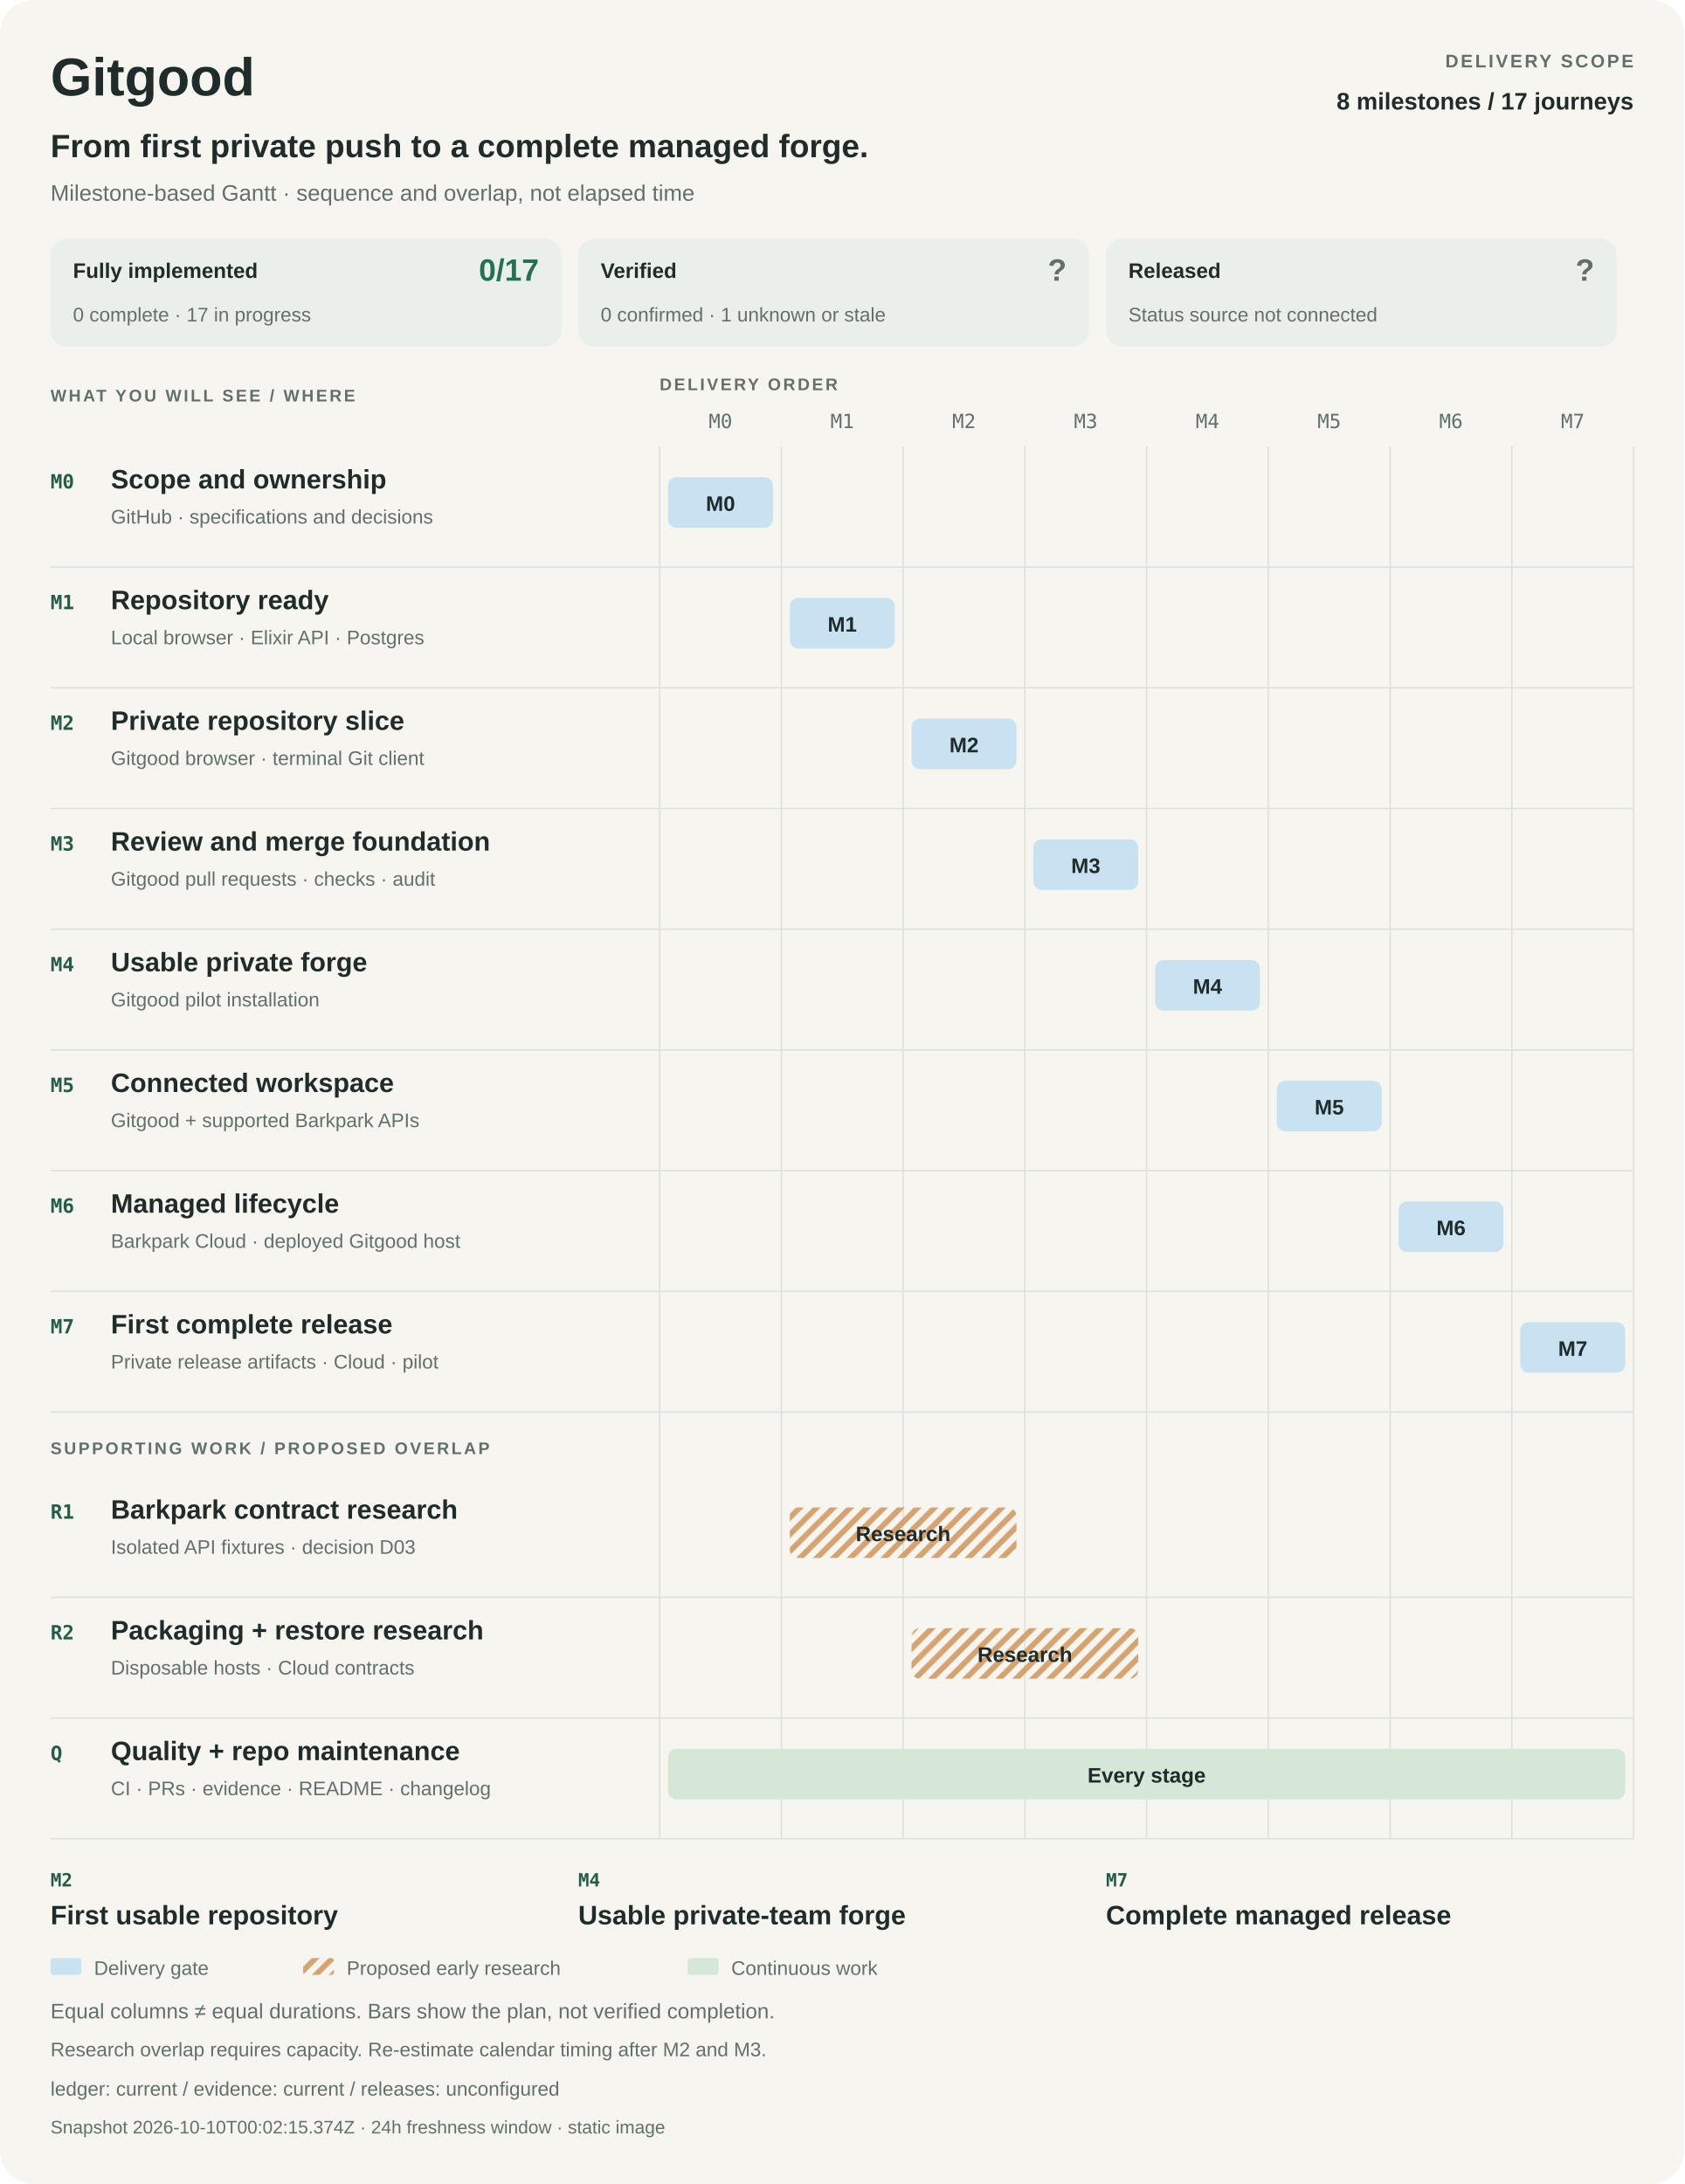
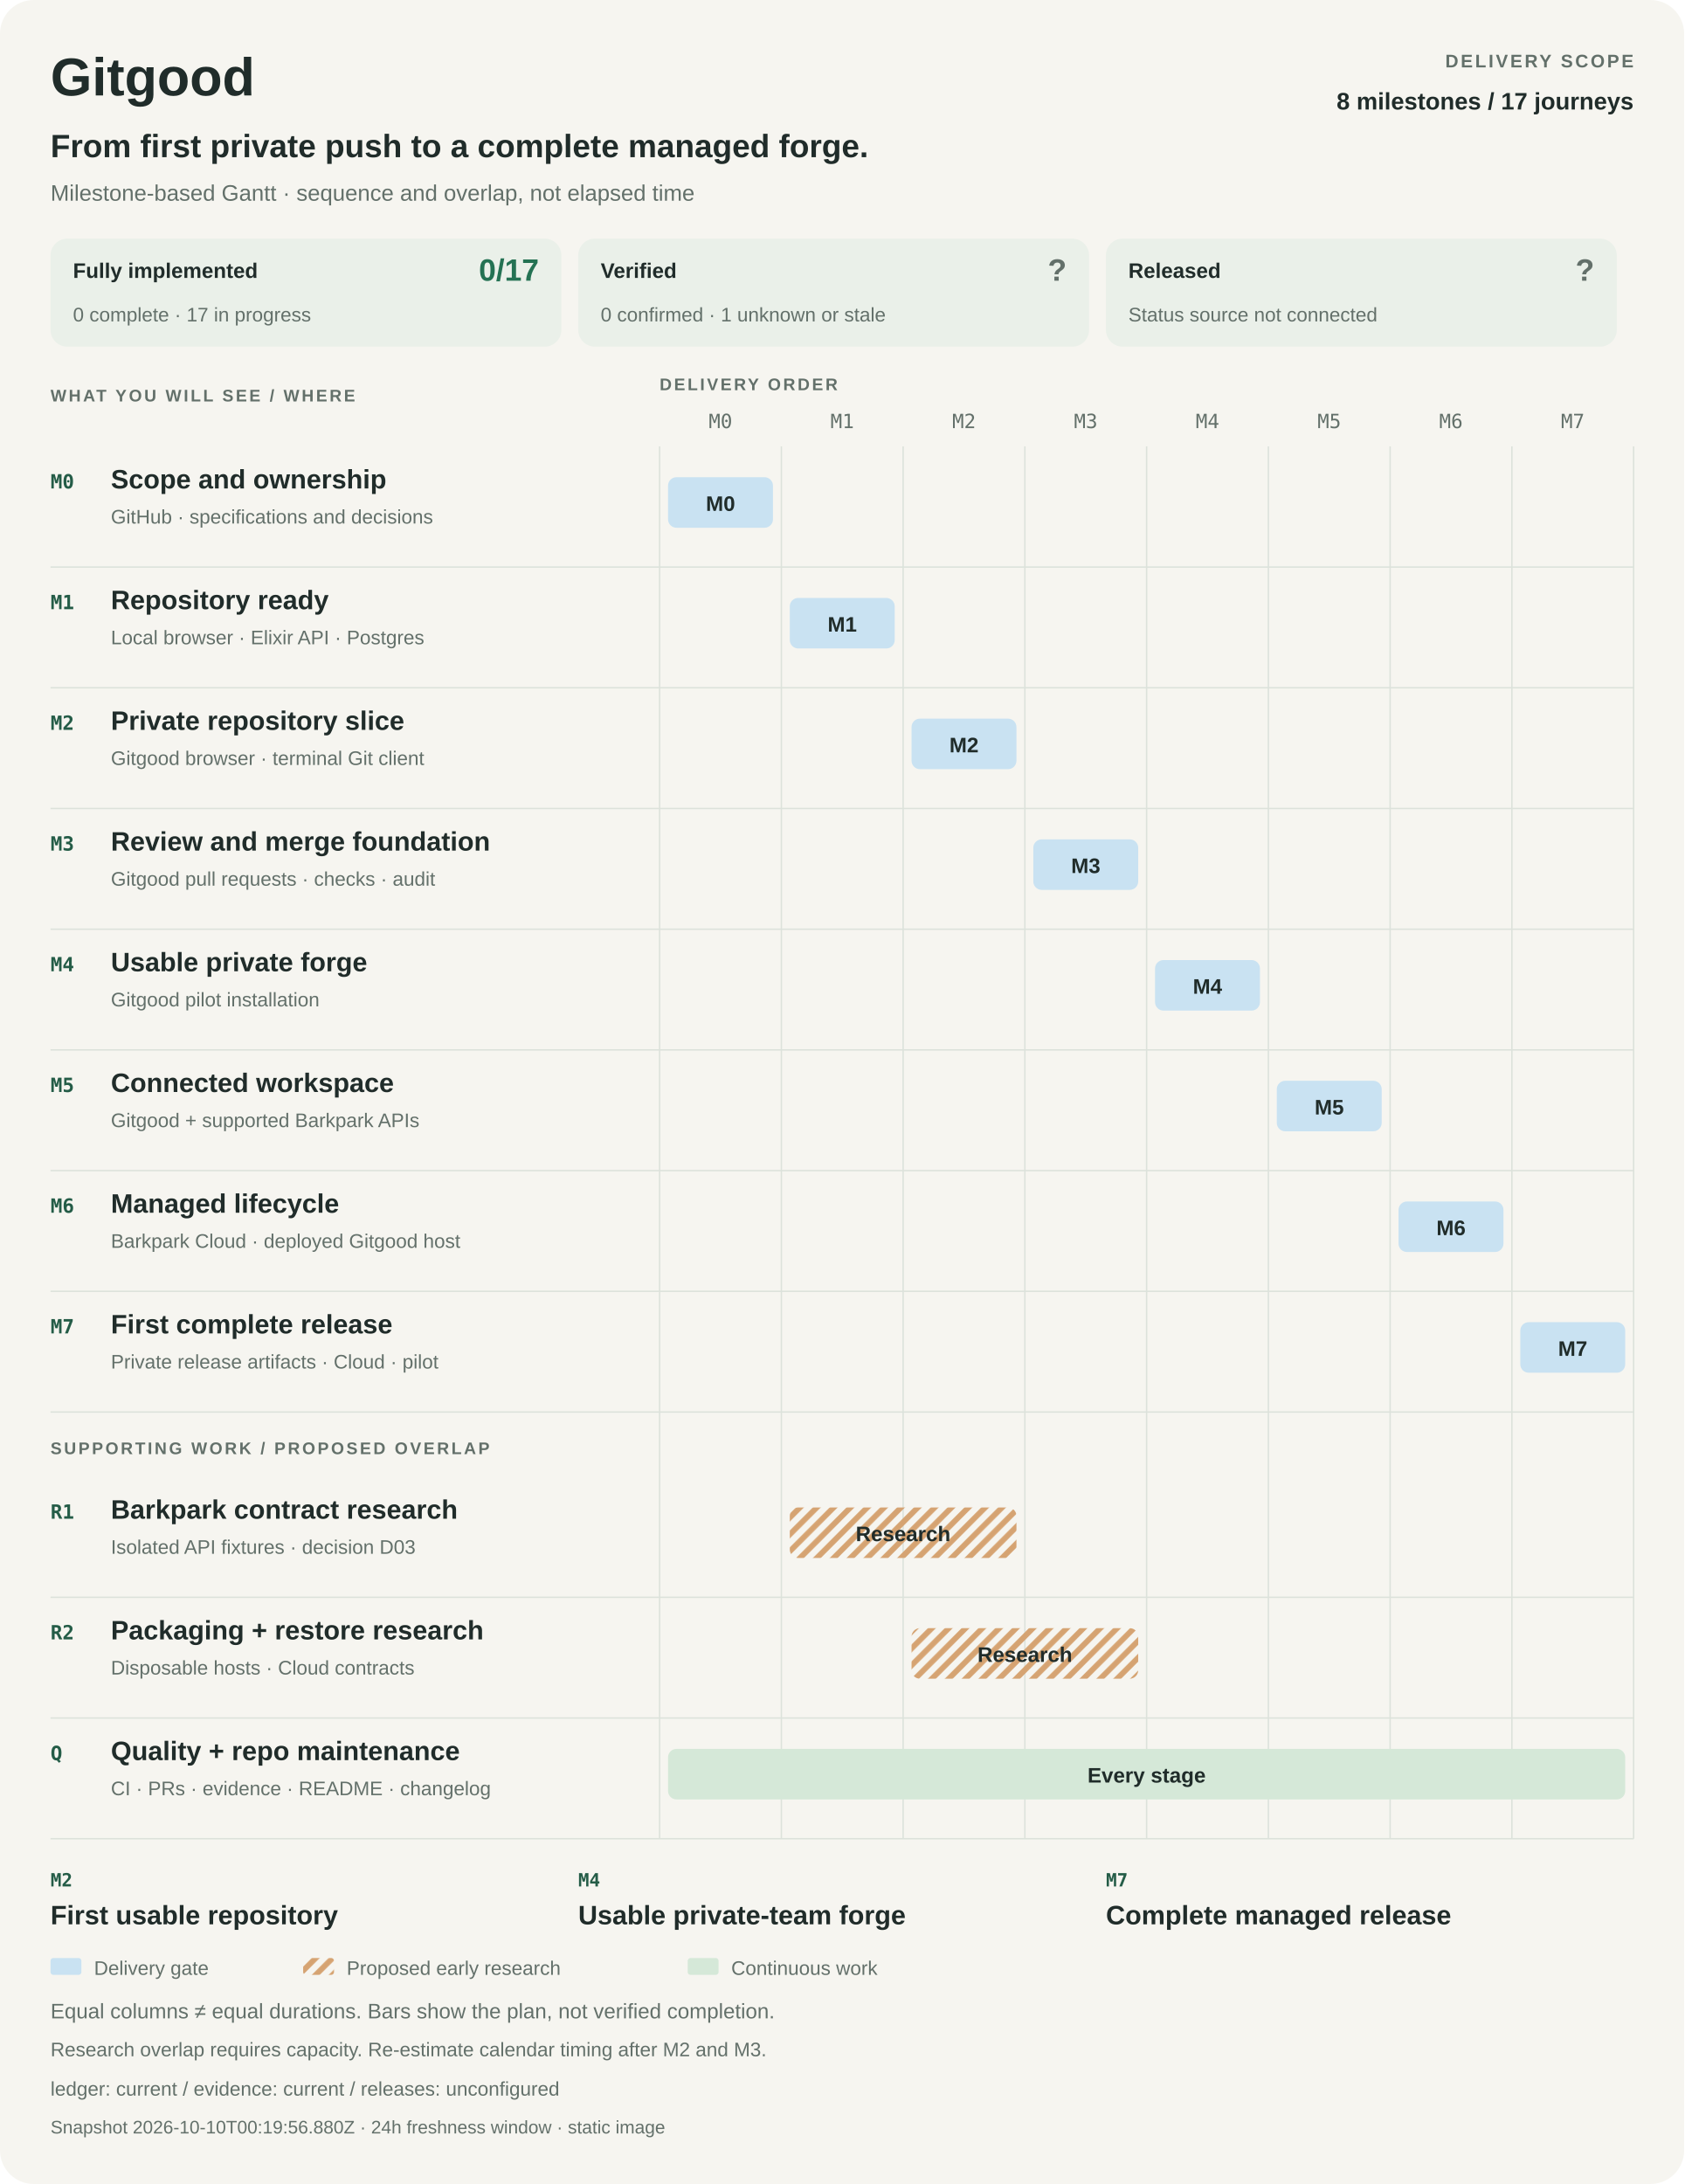
<svg xmlns="http://www.w3.org/2000/svg" width="1200" height="1556" viewBox="0 0 1200 1556" role="img" aria-labelledby="title desc">
  <style>
    :root{color-scheme:light dark}
    text{font-family:-apple-system,BlinkMacSystemFont,"Segoe UI",Arial,sans-serif;fill:#202c2a}
    .bg{fill:#f6f5f0}.muted{fill:#63706a}.rule{stroke:#dce2db;fill:none}.strong{font-weight:650}
    .label{font-weight:600;letter-spacing:1.6px}.mono{font-family:ui-monospace,SFMono-Regular,Consolas,monospace}
    .panel{fill:#eaf0e9}.delivery{fill:#c9e2f2}.research{fill:url(#research-pattern)}.continuous{fill:#d5e8d8}
    .hatch{stroke:#d5a372;stroke-width:4}.accent{fill:#245c47}.good{fill:#247253}.unknown{fill:#63706a}
    @media(prefers-color-scheme:dark){
      text{fill:#e9eee8}.bg{fill:#141c19}.muted{fill:#b0bdb3}.rule{stroke:#36453c}.panel{fill:#24352b}
      .delivery{fill:#284b64}.continuous{fill:#2d513b}.hatch{stroke:#775635}.accent{fill:#a8dfb7}.good{fill:#8bd2a9}.unknown{fill:#b0bdb3}
    }
  </style>
  <defs>
    <pattern id="research-pattern" width="12" height="12" patternUnits="userSpaceOnUse">
      <path d="M-3 3L3-3M0 12L12 0M9 15L15 9" class="hatch" />
    </pattern>
  </defs>
  <rect x="0" y="0" width="1200" height="1556" rx="24" class="bg" />
  <text x="36" y="68" font-size="38" class="strong">Gitgood</text>
  <text x="1164" y="48" font-size="13" class="muted label" text-anchor="end">DELIVERY SCOPE</text>
  <text x="1164" y="78" font-size="17" class="strong" text-anchor="end">8 milestones / 17 journeys</text>
  <text x="36" y="112" font-size="23" class="strong">From first private push to a complete managed forge.</text>
  <text x="36" y="143" font-size="16" class="muted">Milestone-based Gantt · sequence and overlap, not elapsed time</text>
  <g data-metric="implementation">
    <rect x="36" y="170" width="364" height="77" rx="12" class="panel" />
    <text x="52" y="198" font-size="15" class="strong">Fully implemented</text>
    <text x="384" y="200" font-size="22" class="good strong" text-anchor="end">0/17</text>
    <text x="52" y="229" font-size="14" class="muted">0 complete · 17 in progress</text>
  </g>
  <g data-metric="verification">
    <rect x="412" y="170" width="364" height="77" rx="12" class="panel" />
    <text x="428" y="198" font-size="15" class="strong">Verified</text>
    <text x="760" y="200" font-size="22" class="unknown strong" text-anchor="end">?</text>
    <text x="428" y="229" font-size="14" class="muted">0 confirmed · 1 unknown or stale</text>
  </g>
  <g data-metric="release">
    <rect x="788" y="170" width="364" height="77" rx="12" class="panel" />
    <text x="804" y="198" font-size="15" class="strong">Released</text>
    <text x="1136" y="200" font-size="22" class="unknown strong" text-anchor="end">?</text>
    <text x="804" y="229" font-size="14" class="muted">Status source not connected</text>
  </g>
  <text x="36" y="286" font-size="12" class="muted label">WHAT YOU WILL SEE / WHERE</text>
  <text x="470" y="278" font-size="12" class="muted label">DELIVERY ORDER</text>
  <text x="513.375" y="305" font-size="14" class="muted mono" text-anchor="middle">M0</text>
  <text x="600.125" y="305" font-size="14" class="muted mono" text-anchor="middle">M1</text>
  <text x="686.875" y="305" font-size="14" class="muted mono" text-anchor="middle">M2</text>
  <text x="773.625" y="305" font-size="14" class="muted mono" text-anchor="middle">M3</text>
  <text x="860.375" y="305" font-size="14" class="muted mono" text-anchor="middle">M4</text>
  <text x="947.125" y="305" font-size="14" class="muted mono" text-anchor="middle">M5</text>
  <text x="1033.875" y="305" font-size="14" class="muted mono" text-anchor="middle">M6</text>
  <text x="1120.625" y="305" font-size="14" class="muted mono" text-anchor="middle">M7</text>
  <path d="M470 318L470 1310" class="rule" />
  <path d="M556.75 318L556.75 1310" class="rule" />
  <path d="M643.5 318L643.5 1310" class="rule" />
  <path d="M730.25 318L730.25 1310" class="rule" />
  <path d="M817 318L817 1310" class="rule" />
  <path d="M903.75 318L903.75 1310" class="rule" />
  <path d="M990.5 318L990.5 1310" class="rule" />
  <path d="M1077.25 318L1077.25 1310" class="rule" />
  <path d="M1164 318L1164 1310" class="rule" />
  <g data-phase="M0">
    <text x="36" y="348" font-size="14" class="accent mono strong">M0</text>
    <text x="79" y="348" font-size="19" class="strong">Scope and ownership</text>
    <text x="79" y="373" font-size="14" class="muted">GitHub · specifications and decisions</text>
    <rect x="476" y="340" width="74.75" height="36" rx="6" class="delivery" />
    <text x="513.375" y="364" font-size="15" class="strong" text-anchor="middle">M0</text>
    <path d="M36 404L1164 404" class="rule" />
  </g>
  <g data-phase="M1">
    <text x="36" y="434" font-size="14" class="accent mono strong">M1</text>
    <text x="79" y="434" font-size="19" class="strong">Repository ready</text>
    <text x="79" y="459" font-size="14" class="muted">Local browser · Elixir API · Postgres</text>
    <rect x="562.75" y="426" width="74.75" height="36" rx="6" class="delivery" />
    <text x="600.125" y="450" font-size="15" class="strong" text-anchor="middle">M1</text>
    <path d="M36 490L1164 490" class="rule" />
  </g>
  <g data-phase="M2">
    <text x="36" y="520" font-size="14" class="accent mono strong">M2</text>
    <text x="79" y="520" font-size="19" class="strong">Private repository slice</text>
    <text x="79" y="545" font-size="14" class="muted">Gitgood browser · terminal Git client</text>
    <rect x="649.5" y="512" width="74.75" height="36" rx="6" class="delivery" />
    <text x="686.875" y="536" font-size="15" class="strong" text-anchor="middle">M2</text>
    <path d="M36 576L1164 576" class="rule" />
  </g>
  <g data-phase="M3">
    <text x="36" y="606" font-size="14" class="accent mono strong">M3</text>
    <text x="79" y="606" font-size="19" class="strong">Review and merge foundation</text>
    <text x="79" y="631" font-size="14" class="muted">Gitgood pull requests · checks · audit</text>
    <rect x="736.25" y="598" width="74.75" height="36" rx="6" class="delivery" />
    <text x="773.625" y="622" font-size="15" class="strong" text-anchor="middle">M3</text>
    <path d="M36 662L1164 662" class="rule" />
  </g>
  <g data-phase="M4">
    <text x="36" y="692" font-size="14" class="accent mono strong">M4</text>
    <text x="79" y="692" font-size="19" class="strong">Usable private forge</text>
    <text x="79" y="717" font-size="14" class="muted">Gitgood pilot installation</text>
    <rect x="823" y="684" width="74.75" height="36" rx="6" class="delivery" />
    <text x="860.375" y="708" font-size="15" class="strong" text-anchor="middle">M4</text>
    <path d="M36 748L1164 748" class="rule" />
  </g>
  <g data-phase="M5">
    <text x="36" y="778" font-size="14" class="accent mono strong">M5</text>
    <text x="79" y="778" font-size="19" class="strong">Connected workspace</text>
    <text x="79" y="803" font-size="14" class="muted">Gitgood + supported Barkpark APIs</text>
    <rect x="909.75" y="770" width="74.75" height="36" rx="6" class="delivery" />
    <text x="947.125" y="794" font-size="15" class="strong" text-anchor="middle">M5</text>
    <path d="M36 834L1164 834" class="rule" />
  </g>
  <g data-phase="M6">
    <text x="36" y="864" font-size="14" class="accent mono strong">M6</text>
    <text x="79" y="864" font-size="19" class="strong">Managed lifecycle</text>
    <text x="79" y="889" font-size="14" class="muted">Barkpark Cloud · deployed Gitgood host</text>
    <rect x="996.5" y="856" width="74.75" height="36" rx="6" class="delivery" />
    <text x="1033.875" y="880" font-size="15" class="strong" text-anchor="middle">M6</text>
    <path d="M36 920L1164 920" class="rule" />
  </g>
  <g data-phase="M7">
    <text x="36" y="950" font-size="14" class="accent mono strong">M7</text>
    <text x="79" y="950" font-size="19" class="strong">First complete release</text>
    <text x="79" y="975" font-size="14" class="muted">Private release artifacts · Cloud · pilot</text>
    <rect x="1083.25" y="942" width="74.75" height="36" rx="6" class="delivery" />
    <text x="1120.625" y="966" font-size="15" class="strong" text-anchor="middle">M7</text>
    <path d="M36 1006L1164 1006" class="rule" />
  </g>
  <text x="36" y="1036" font-size="12" class="muted label">SUPPORTING WORK / PROPOSED OVERLAP</text>
  <g data-track="R1">
    <text x="36" y="1082" font-size="14" class="accent mono strong">R1</text>
    <text x="79" y="1082" font-size="19" class="strong">Barkpark contract research</text>
    <text x="79" y="1107" font-size="14" class="muted">Isolated API fixtures · decision D03</text>
    <rect x="562.75" y="1074" width="161.5" height="36" rx="6" class="research" />
    <text x="643.5" y="1098" font-size="15" class="strong" text-anchor="middle">Research</text>
    <path d="M36 1138L1164 1138" class="rule" />
  </g>
  <g data-track="R2">
    <text x="36" y="1168" font-size="14" class="accent mono strong">R2</text>
    <text x="79" y="1168" font-size="19" class="strong">Packaging + restore research</text>
    <text x="79" y="1193" font-size="14" class="muted">Disposable hosts · Cloud contracts</text>
    <rect x="649.5" y="1160" width="161.5" height="36" rx="6" class="research" />
    <text x="730.25" y="1184" font-size="15" class="strong" text-anchor="middle">Research</text>
    <path d="M36 1224L1164 1224" class="rule" />
  </g>
  <g data-track="Q">
    <text x="36" y="1254" font-size="14" class="accent mono strong">Q</text>
    <text x="79" y="1254" font-size="19" class="strong">Quality + repo maintenance</text>
    <text x="79" y="1279" font-size="14" class="muted">CI · PRs · evidence · README · changelog</text>
    <rect x="476" y="1246" width="682" height="36" rx="6" class="continuous" />
    <text x="817" y="1270" font-size="15" class="strong" text-anchor="middle">Every stage</text>
    <path d="M36 1310L1164 1310" class="rule" />
  </g>
  <text x="36" y="1344" font-size="13" class="accent mono strong">M2</text>
  <text x="36" y="1371" font-size="19" class="strong">First usable repository</text>
  <text x="412" y="1344" font-size="13" class="accent mono strong">M4</text>
  <text x="412" y="1371" font-size="19" class="strong">Usable private-team forge</text>
  <text x="788" y="1344" font-size="13" class="accent mono strong">M7</text>
  <text x="788" y="1371" font-size="19" class="strong">Complete managed release</text>
  <rect x="36" y="1395" width="22" height="12" rx="2" class="delivery" />
  <text x="67" y="1407" font-size="14" class="muted">Delivery gate</text>
  <rect x="216" y="1395" width="22" height="12" rx="2" class="research" />
  <text x="247" y="1407" font-size="14" class="muted">Proposed early research</text>
  <rect x="490" y="1395" width="22" height="12" rx="2" class="continuous" />
  <text x="521" y="1407" font-size="14" class="muted">Continuous work</text>
  <text x="36" y="1438" font-size="15" class="muted">Equal columns ≠ equal durations. Bars show the plan, not verified completion.</text>
  <text x="36" y="1465" font-size="14" class="muted">Research overlap requires capacity. Re-estimate calendar timing after M2 and M3.</text>
  <text x="36" y="1493" font-size="14" class="muted">ledger: current   /   evidence: current   /   releases: unconfigured</text>
-   <text x="36" y="1520" font-size="13" class="muted">Snapshot 2026-10-10T00:02:15.374Z · 24h freshness window · static image</text>
+   <text x="36" y="1520" font-size="13" class="muted">Snapshot 2026-10-10T00:19:56.880Z · 24h freshness window · static image</text>
</svg>
